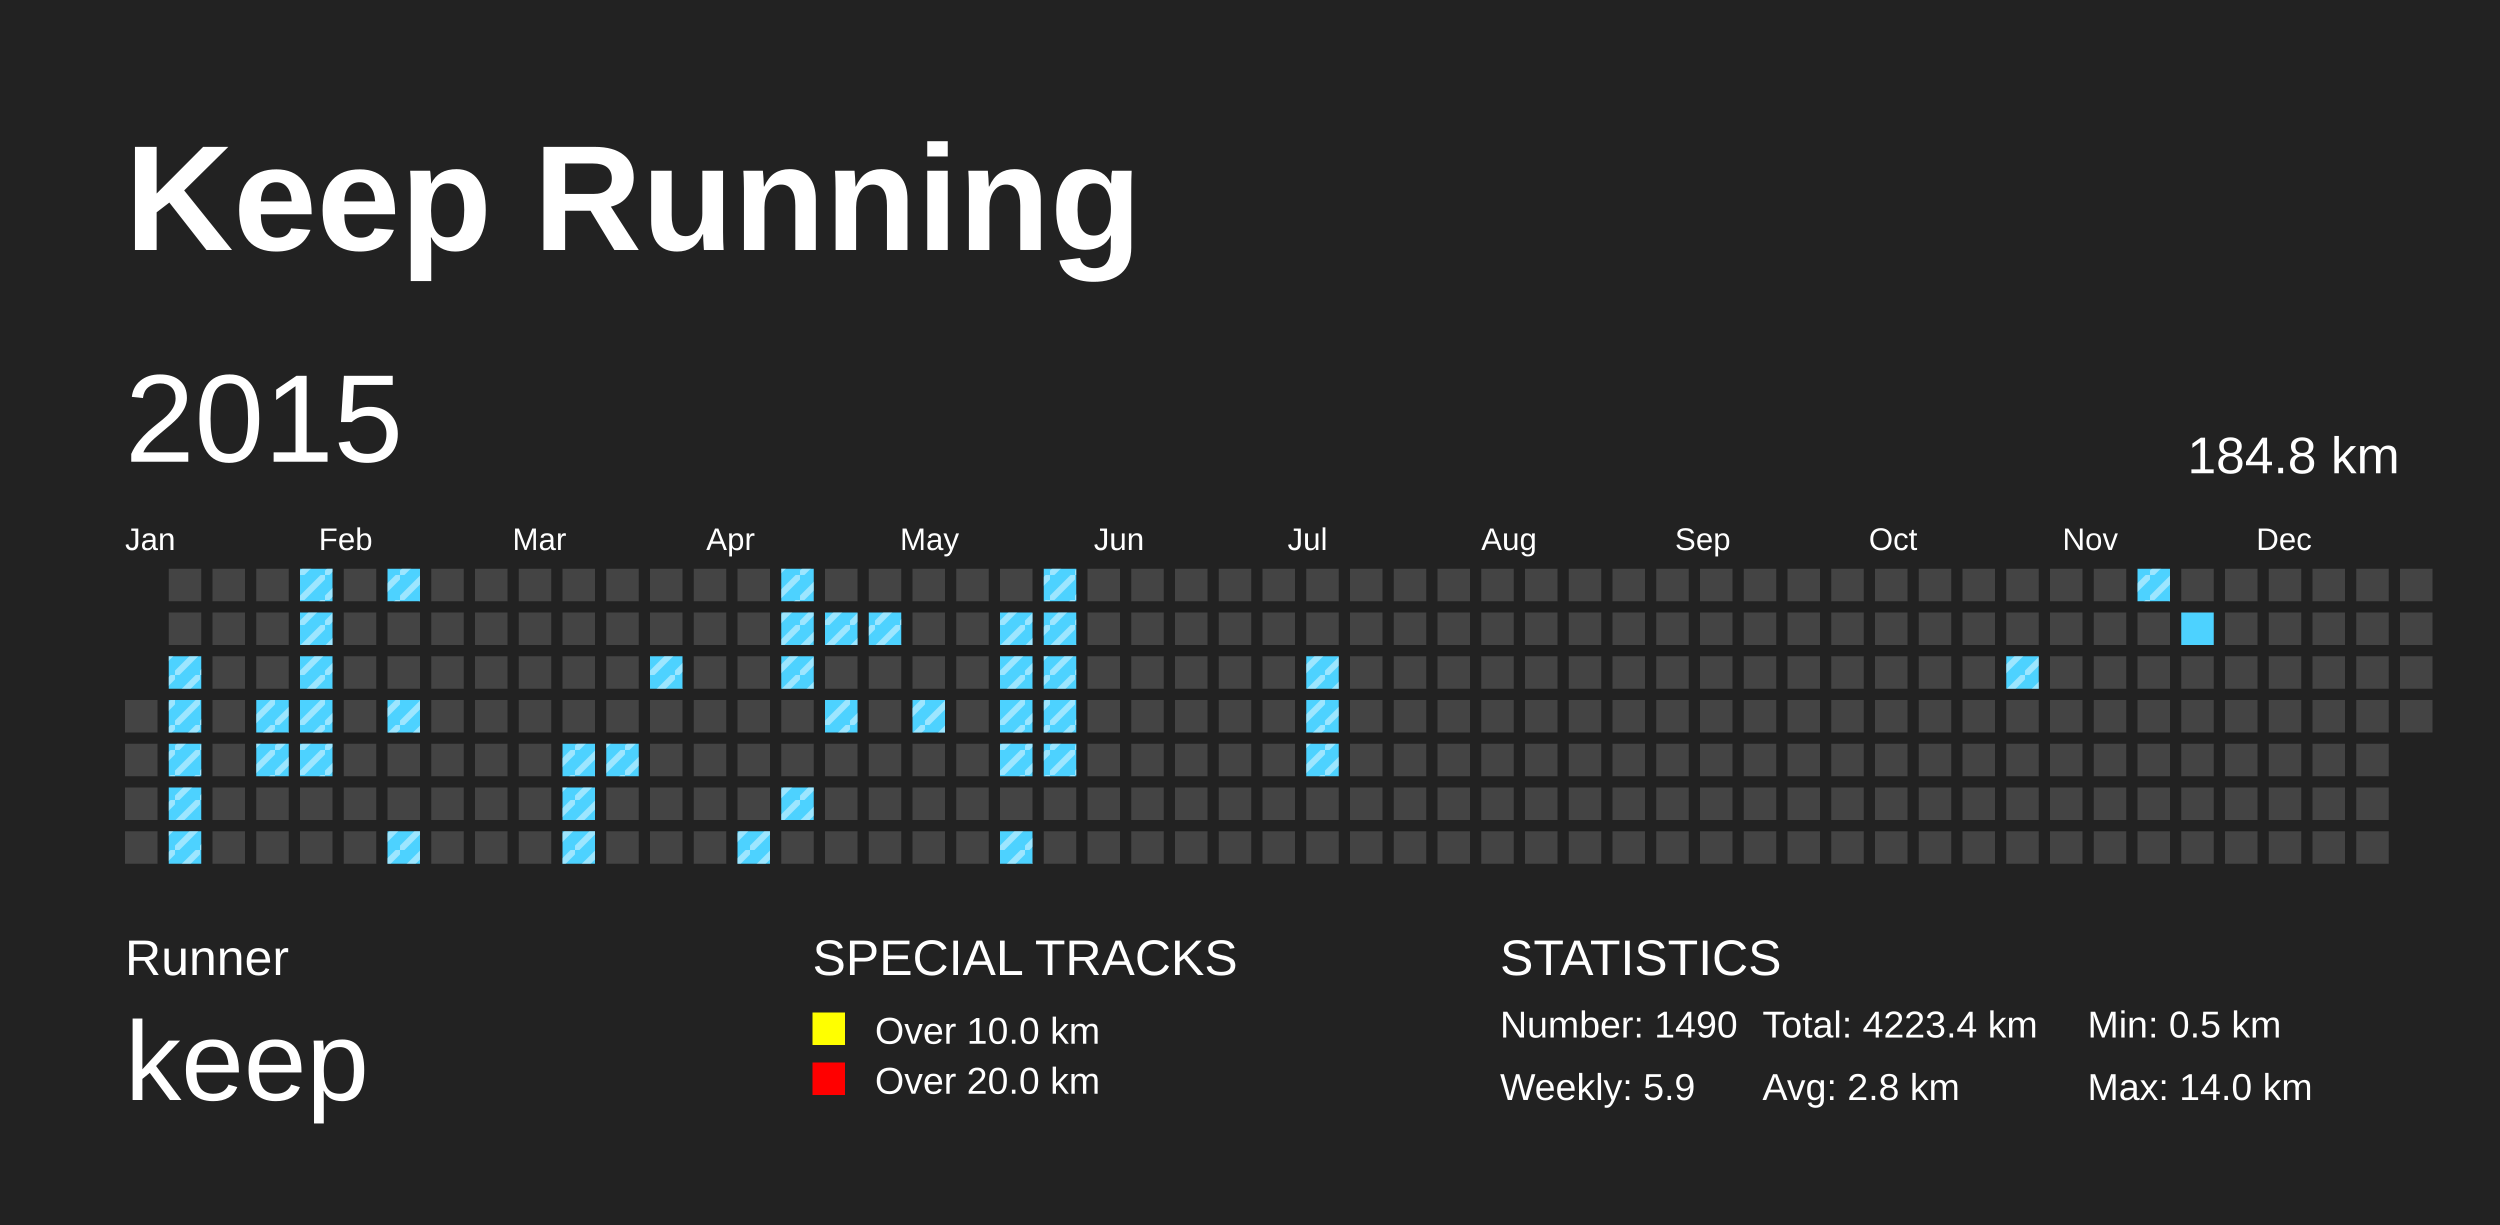
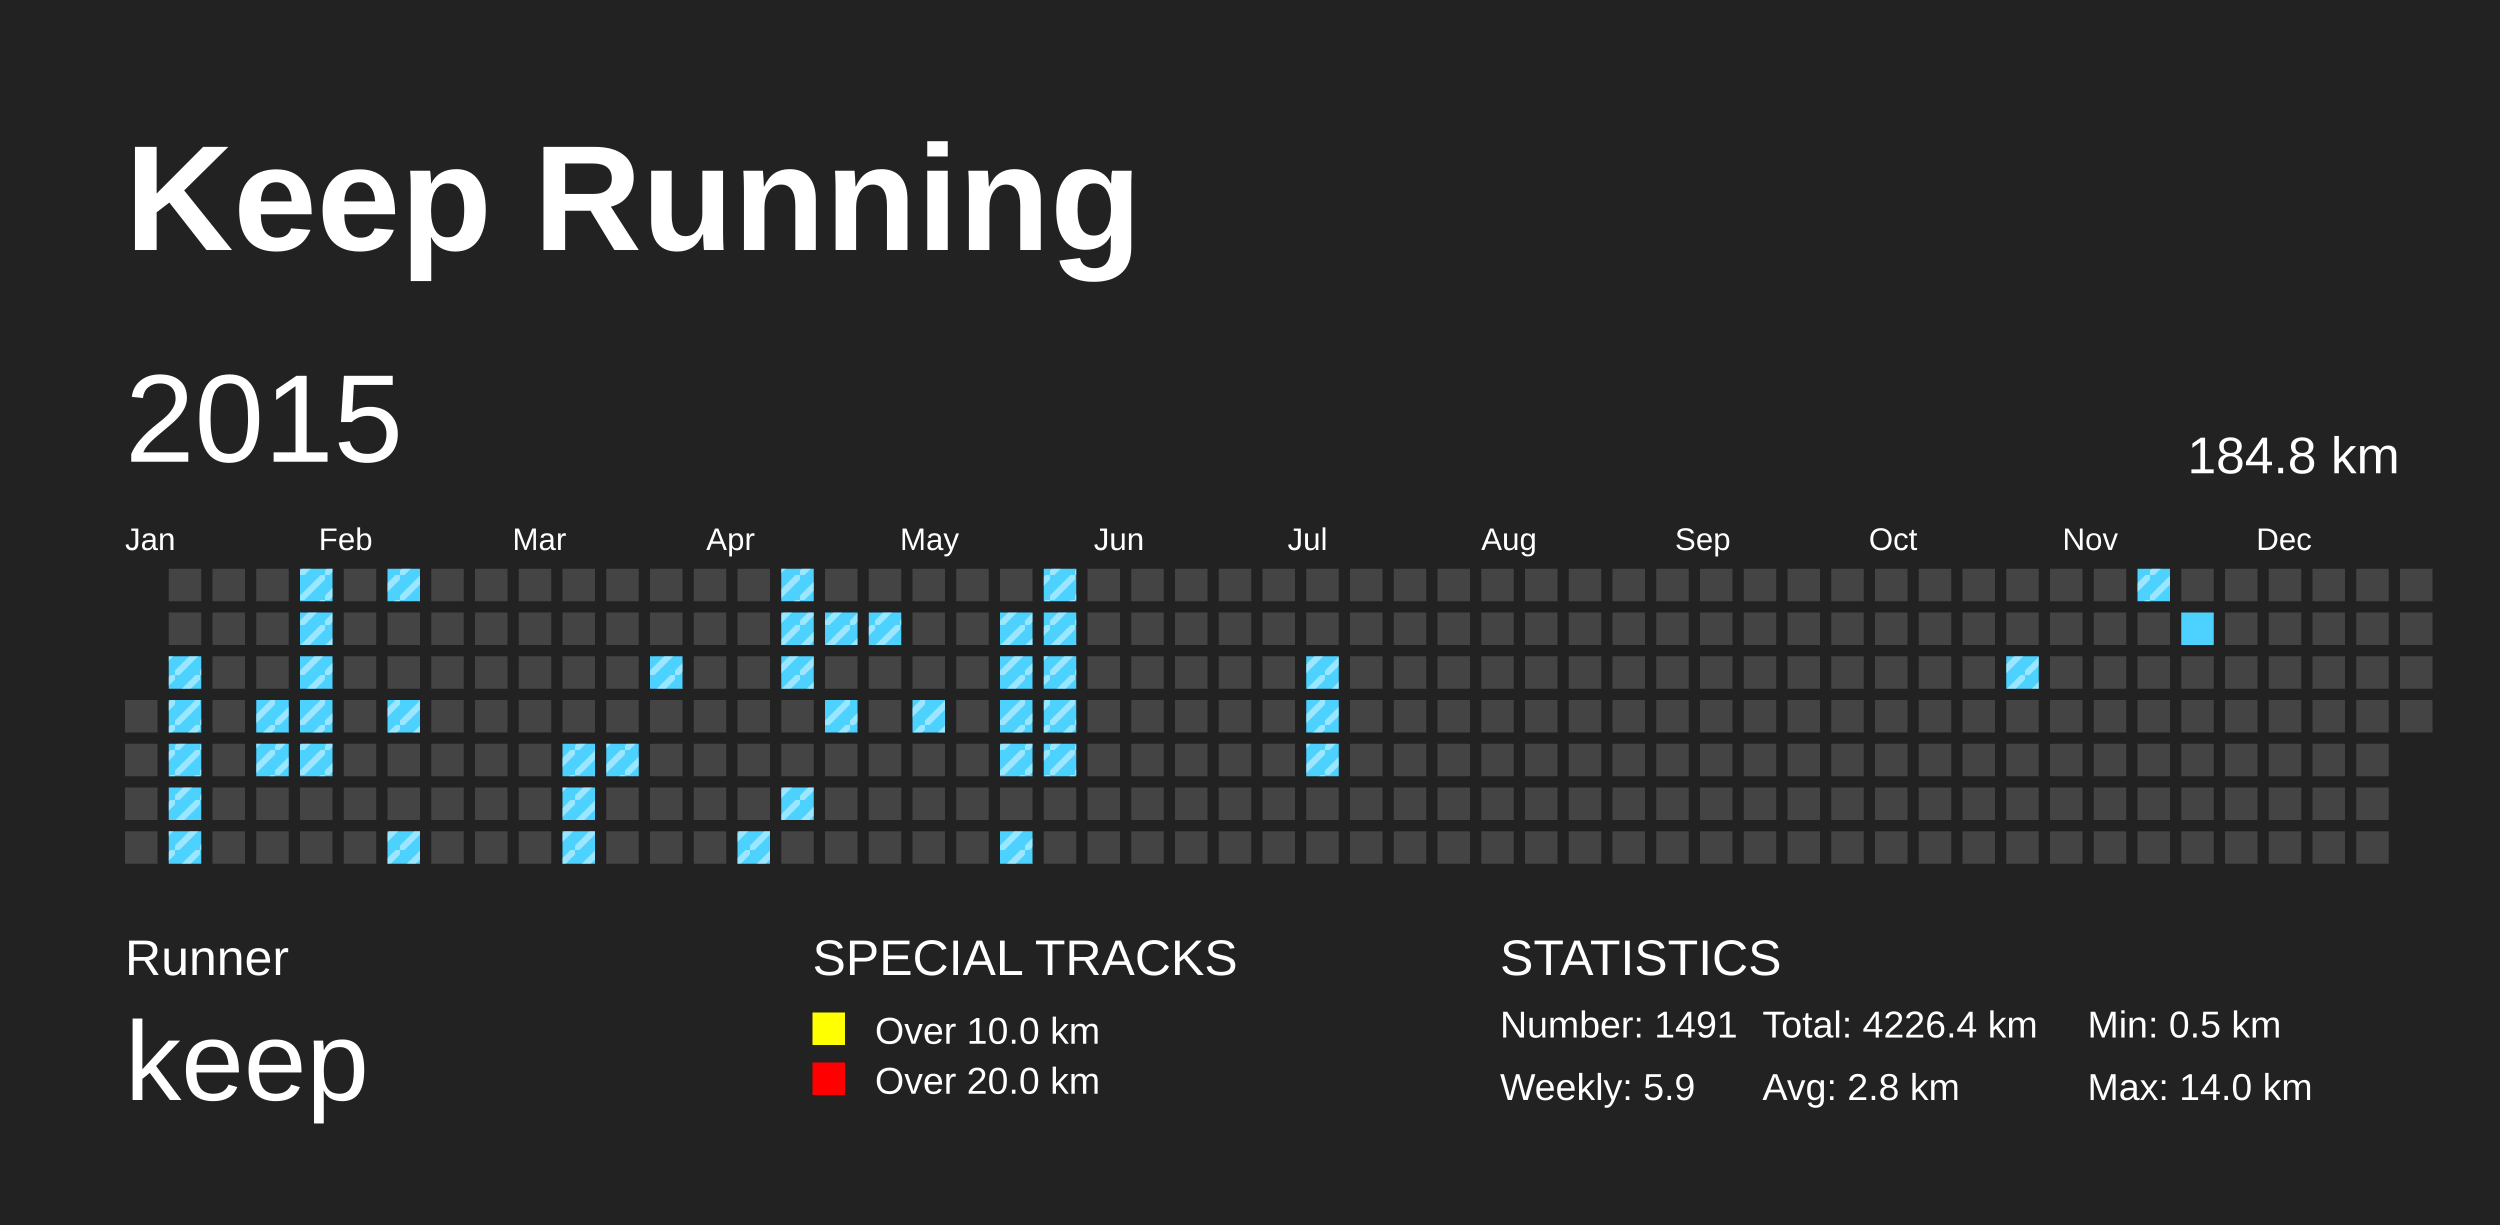
<svg xmlns="http://www.w3.org/2000/svg" baseProfile="full" height="98mm" version="1.1" viewBox="0,0,200,98" width="200mm">
  <defs>
    <pattern height="2" id="indoor-stripe" patternUnits="userSpaceOnUse" width="2">
      <line stroke="white" stroke-opacity="0.45" stroke-width="0.5" x1="0" x2="2" y1="2" y2="0" />
    </pattern>
  </defs>
  <rect fill="#222222" height="98" width="200" x="0" y="0" />
  <text fill="#FFFFFF" style="font-size:12px; font-family:Arial; font-weight:bold;" x="10" y="20">Keep Running</text>
  <text fill="#FFFFFF" style="font-size:4px; font-family:Arial" x="10" y="78">Runner</text>
  <text fill="#FFFFFF" style="font-size:9px; font-family:Arial" x="10" y="88">keep</text>
  <text fill="#FFFFFF" style="font-size:4px; font-family:Arial" x="65" y="78">SPECIAL TRACKS</text>
  <rect fill="yellow" height="2.6" width="2.6" x="65" y="81" />
  <text fill="#FFFFFF" style="font-size:3px; font-family:Arial" x="70" y="83.5">Over 10.0 km</text>
  <rect fill="red" height="2.6" width="2.6" x="65" y="85" />
  <text fill="#FFFFFF" style="font-size:3px; font-family:Arial" x="70" y="87.5">Over 20.0 km</text>
  <text fill="#FFFFFF" style="font-size:4px; font-family:Arial" x="120" y="78">STATISTICS</text>
-   <text fill="#FFFFFF" style="font-size:3px; font-family:Arial" x="120" y="83">Number: 1490</text>
+   <text fill="#FFFFFF" style="font-size:3px; font-family:Arial" x="120" y="83">Number: 1491</text>
  <text fill="#FFFFFF" style="font-size:3px; font-family:Arial" x="120" y="88">Weekly: 5.9</text>
-   <text fill="#FFFFFF" style="font-size:3px; font-family:Arial" x="141" y="83">Total: 4223.4 km</text>
+   <text fill="#FFFFFF" style="font-size:3px; font-family:Arial" x="141" y="83">Total: 4226.4 km</text>
  <text fill="#FFFFFF" style="font-size:3px; font-family:Arial" x="141" y="88">Avg: 2.8 km</text>
  <text fill="#FFFFFF" style="font-size:3px; font-family:Arial" x="167" y="83">Min: 0.5 km</text>
  <text fill="#FFFFFF" style="font-size:3px; font-family:Arial" x="167" y="88">Max: 14.0 km</text>
  <text dominant-baseline="hanging" fill="#FFFFFF" style="font-size:10.0px; font-family:Arial;" x="10" y="30">2015</text>
  <text dominant-baseline="hanging" fill="#FFFFFF" style="font-size:4.125px; font-family:Arial;" x="175" y="35">184.8 km</text>
  <text fill="#FFFFFF" style="font-size:2.5px; font-family:Arial" x="10.0" y="44">Jan</text>
  <text fill="#FFFFFF" style="font-size:2.5px; font-family:Arial" x="25.5" y="44">Feb</text>
  <text fill="#FFFFFF" style="font-size:2.5px; font-family:Arial" x="41.0" y="44">Mar</text>
  <text fill="#FFFFFF" style="font-size:2.5px; font-family:Arial" x="56.5" y="44">Apr</text>
  <text fill="#FFFFFF" style="font-size:2.5px; font-family:Arial" x="72.0" y="44">May</text>
  <text fill="#FFFFFF" style="font-size:2.5px; font-family:Arial" x="87.5" y="44">Jun</text>
  <text fill="#FFFFFF" style="font-size:2.5px; font-family:Arial" x="103.0" y="44">Jul</text>
  <text fill="#FFFFFF" style="font-size:2.5px; font-family:Arial" x="118.5" y="44">Aug</text>
  <text fill="#FFFFFF" style="font-size:2.5px; font-family:Arial" x="134.0" y="44">Sep</text>
  <text fill="#FFFFFF" style="font-size:2.5px; font-family:Arial" x="149.5" y="44">Oct</text>
  <text fill="#FFFFFF" style="font-size:2.5px; font-family:Arial" x="165.0" y="44">Nov</text>
  <text fill="#FFFFFF" style="font-size:2.5px; font-family:Arial" x="180.5" y="44">Dec</text>
  <rect fill="#444444" height="2.6" width="2.6" x="10.0" y="56.0" />
  <rect fill="#444444" height="2.6" width="2.6" x="10.0" y="59.5" />
  <rect fill="#444444" height="2.6" width="2.6" x="10.0" y="63.0" />
  <rect fill="#444444" height="2.6" width="2.6" x="10.0" y="66.5" />
  <rect fill="#444444" height="2.6" width="2.6" x="13.5" y="45.5" />
  <rect fill="#444444" height="2.6" width="2.6" x="13.5" y="49.0" />
  <rect fill="#4DD2FF" height="2.6" width="2.6" x="13.5" y="52.5" />
  <rect fill="url(#indoor-stripe)" height="2.6" style="pointer-events: none;" width="2.6" x="13.5" y="52.5" />
  <rect fill="#4DD2FF" height="2.6" width="2.6" x="13.5" y="56.0" />
  <rect fill="url(#indoor-stripe)" height="2.6" style="pointer-events: none;" width="2.6" x="13.5" y="56.0" />
  <rect fill="#4DD2FF" height="2.6" width="2.6" x="13.5" y="59.5" />
  <rect fill="url(#indoor-stripe)" height="2.6" style="pointer-events: none;" width="2.6" x="13.5" y="59.5" />
  <rect fill="#4DD2FF" height="2.6" width="2.6" x="13.5" y="63.0" />
  <rect fill="url(#indoor-stripe)" height="2.6" style="pointer-events: none;" width="2.6" x="13.5" y="63.0" />
  <rect fill="#4DD2FF" height="2.6" width="2.6" x="13.5" y="66.5" />
  <rect fill="url(#indoor-stripe)" height="2.6" style="pointer-events: none;" width="2.6" x="13.5" y="66.5" />
  <rect fill="#444444" height="2.6" width="2.6" x="17.0" y="45.5" />
  <rect fill="#444444" height="2.6" width="2.6" x="17.0" y="49.0" />
  <rect fill="#444444" height="2.6" width="2.6" x="17.0" y="52.5" />
  <rect fill="#444444" height="2.6" width="2.6" x="17.0" y="56.0" />
  <rect fill="#444444" height="2.6" width="2.6" x="17.0" y="59.5" />
  <rect fill="#444444" height="2.6" width="2.6" x="17.0" y="63.0" />
  <rect fill="#444444" height="2.6" width="2.6" x="17.0" y="66.5" />
  <rect fill="#444444" height="2.6" width="2.6" x="20.5" y="45.5" />
  <rect fill="#444444" height="2.6" width="2.6" x="20.5" y="49.0" />
  <rect fill="#444444" height="2.6" width="2.6" x="20.5" y="52.5" />
  <rect fill="#4DD2FF" height="2.6" width="2.6" x="20.5" y="56.0" />
  <rect fill="url(#indoor-stripe)" height="2.6" style="pointer-events: none;" width="2.6" x="20.5" y="56.0" />
  <rect fill="#4DD2FF" height="2.6" width="2.6" x="20.5" y="59.5" />
  <rect fill="url(#indoor-stripe)" height="2.6" style="pointer-events: none;" width="2.6" x="20.5" y="59.5" />
  <rect fill="#444444" height="2.6" width="2.6" x="20.5" y="63.0" />
  <rect fill="#444444" height="2.6" width="2.6" x="20.5" y="66.5" />
  <rect fill="#4DD2FF" height="2.6" width="2.6" x="24.0" y="45.5" />
  <rect fill="url(#indoor-stripe)" height="2.6" style="pointer-events: none;" width="2.6" x="24.0" y="45.5" />
  <rect fill="#4DD2FF" height="2.6" width="2.6" x="24.0" y="49.0" />
  <rect fill="url(#indoor-stripe)" height="2.6" style="pointer-events: none;" width="2.6" x="24.0" y="49.0" />
  <rect fill="#4DD2FF" height="2.6" width="2.6" x="24.0" y="52.5" />
  <rect fill="url(#indoor-stripe)" height="2.6" style="pointer-events: none;" width="2.6" x="24.0" y="52.5" />
  <rect fill="#4DD2FF" height="2.6" width="2.6" x="24.0" y="56.0" />
  <rect fill="url(#indoor-stripe)" height="2.6" style="pointer-events: none;" width="2.6" x="24.0" y="56.0" />
  <rect fill="#4DD2FF" height="2.6" width="2.6" x="24.0" y="59.5" />
  <rect fill="url(#indoor-stripe)" height="2.6" style="pointer-events: none;" width="2.6" x="24.0" y="59.5" />
  <rect fill="#444444" height="2.6" width="2.6" x="24.0" y="63.0" />
  <rect fill="#444444" height="2.6" width="2.6" x="24.0" y="66.5" />
  <rect fill="#444444" height="2.6" width="2.6" x="27.5" y="45.5" />
  <rect fill="#444444" height="2.6" width="2.6" x="27.5" y="49.0" />
  <rect fill="#444444" height="2.6" width="2.6" x="27.5" y="52.5" />
  <rect fill="#444444" height="2.6" width="2.6" x="27.5" y="56.0" />
  <rect fill="#444444" height="2.6" width="2.6" x="27.5" y="59.5" />
  <rect fill="#444444" height="2.6" width="2.6" x="27.5" y="63.0" />
  <rect fill="#444444" height="2.6" width="2.6" x="27.5" y="66.5" />
  <rect fill="#4DD2FF" height="2.6" width="2.6" x="31.0" y="45.5" />
  <rect fill="url(#indoor-stripe)" height="2.6" style="pointer-events: none;" width="2.6" x="31.0" y="45.5" />
  <rect fill="#444444" height="2.6" width="2.6" x="31.0" y="49.0" />
  <rect fill="#444444" height="2.6" width="2.6" x="31.0" y="52.5" />
  <rect fill="#4DD2FF" height="2.6" width="2.6" x="31.0" y="56.0" />
  <rect fill="url(#indoor-stripe)" height="2.6" style="pointer-events: none;" width="2.6" x="31.0" y="56.0" />
  <rect fill="#444444" height="2.6" width="2.6" x="31.0" y="59.5" />
  <rect fill="#444444" height="2.6" width="2.6" x="31.0" y="63.0" />
  <rect fill="#4DD2FF" height="2.6" width="2.6" x="31.0" y="66.5" />
  <rect fill="url(#indoor-stripe)" height="2.6" style="pointer-events: none;" width="2.6" x="31.0" y="66.5" />
  <rect fill="#444444" height="2.6" width="2.6" x="34.5" y="45.5" />
  <rect fill="#444444" height="2.6" width="2.6" x="34.5" y="49.0" />
  <rect fill="#444444" height="2.6" width="2.6" x="34.5" y="52.5" />
  <rect fill="#444444" height="2.6" width="2.6" x="34.5" y="56.0" />
  <rect fill="#444444" height="2.6" width="2.6" x="34.5" y="59.5" />
  <rect fill="#444444" height="2.6" width="2.6" x="34.5" y="63.0" />
  <rect fill="#444444" height="2.6" width="2.6" x="34.5" y="66.5" />
  <rect fill="#444444" height="2.6" width="2.6" x="38.0" y="45.5" />
  <rect fill="#444444" height="2.6" width="2.6" x="38.0" y="49.0" />
  <rect fill="#444444" height="2.6" width="2.6" x="38.0" y="52.5" />
  <rect fill="#444444" height="2.6" width="2.6" x="38.0" y="56.0" />
  <rect fill="#444444" height="2.6" width="2.6" x="38.0" y="59.5" />
  <rect fill="#444444" height="2.6" width="2.6" x="38.0" y="63.0" />
  <rect fill="#444444" height="2.6" width="2.6" x="38.0" y="66.5" />
  <rect fill="#444444" height="2.6" width="2.6" x="41.5" y="45.5" />
  <rect fill="#444444" height="2.6" width="2.6" x="41.5" y="49.0" />
  <rect fill="#444444" height="2.6" width="2.6" x="41.5" y="52.5" />
  <rect fill="#444444" height="2.6" width="2.6" x="41.5" y="56.0" />
  <rect fill="#444444" height="2.6" width="2.6" x="41.5" y="59.5" />
  <rect fill="#444444" height="2.6" width="2.6" x="41.5" y="63.0" />
  <rect fill="#444444" height="2.6" width="2.6" x="41.5" y="66.5" />
  <rect fill="#444444" height="2.6" width="2.6" x="45.0" y="45.5" />
  <rect fill="#444444" height="2.6" width="2.6" x="45.0" y="49.0" />
  <rect fill="#444444" height="2.6" width="2.6" x="45.0" y="52.5" />
  <rect fill="#444444" height="2.6" width="2.6" x="45.0" y="56.0" />
  <rect fill="#4DD2FF" height="2.6" width="2.6" x="45.0" y="59.5" />
  <rect fill="url(#indoor-stripe)" height="2.6" style="pointer-events: none;" width="2.6" x="45.0" y="59.5" />
  <rect fill="#4DD2FF" height="2.6" width="2.6" x="45.0" y="63.0" />
  <rect fill="url(#indoor-stripe)" height="2.6" style="pointer-events: none;" width="2.6" x="45.0" y="63.0" />
  <rect fill="#4DD2FF" height="2.6" width="2.6" x="45.0" y="66.5" />
  <rect fill="url(#indoor-stripe)" height="2.6" style="pointer-events: none;" width="2.6" x="45.0" y="66.5" />
  <rect fill="#444444" height="2.6" width="2.6" x="48.5" y="45.5" />
  <rect fill="#444444" height="2.6" width="2.6" x="48.5" y="49.0" />
  <rect fill="#444444" height="2.6" width="2.6" x="48.5" y="52.5" />
  <rect fill="#444444" height="2.6" width="2.6" x="48.5" y="56.0" />
  <rect fill="#4DD2FF" height="2.6" width="2.6" x="48.5" y="59.5" />
  <rect fill="url(#indoor-stripe)" height="2.6" style="pointer-events: none;" width="2.6" x="48.5" y="59.5" />
  <rect fill="#444444" height="2.6" width="2.6" x="48.5" y="63.0" />
  <rect fill="#444444" height="2.6" width="2.6" x="48.5" y="66.5" />
  <rect fill="#444444" height="2.6" width="2.6" x="52.0" y="45.5" />
  <rect fill="#444444" height="2.6" width="2.6" x="52.0" y="49.0" />
  <rect fill="#4DD2FF" height="2.6" width="2.6" x="52.0" y="52.5" />
  <rect fill="url(#indoor-stripe)" height="2.6" style="pointer-events: none;" width="2.6" x="52.0" y="52.5" />
  <rect fill="#444444" height="2.6" width="2.6" x="52.0" y="56.0" />
  <rect fill="#444444" height="2.6" width="2.6" x="52.0" y="59.5" />
  <rect fill="#444444" height="2.6" width="2.6" x="52.0" y="63.0" />
  <rect fill="#444444" height="2.6" width="2.6" x="52.0" y="66.5" />
  <rect fill="#444444" height="2.6" width="2.6" x="55.5" y="45.5" />
  <rect fill="#444444" height="2.6" width="2.6" x="55.5" y="49.0" />
  <rect fill="#444444" height="2.6" width="2.6" x="55.5" y="52.5" />
  <rect fill="#444444" height="2.6" width="2.6" x="55.5" y="56.0" />
  <rect fill="#444444" height="2.6" width="2.6" x="55.5" y="59.5" />
  <rect fill="#444444" height="2.6" width="2.6" x="55.5" y="63.0" />
  <rect fill="#444444" height="2.6" width="2.6" x="55.5" y="66.5" />
  <rect fill="#444444" height="2.6" width="2.6" x="59.0" y="45.5" />
  <rect fill="#444444" height="2.6" width="2.6" x="59.0" y="49.0" />
  <rect fill="#444444" height="2.6" width="2.6" x="59.0" y="52.5" />
  <rect fill="#444444" height="2.6" width="2.6" x="59.0" y="56.0" />
  <rect fill="#444444" height="2.6" width="2.6" x="59.0" y="59.5" />
  <rect fill="#444444" height="2.6" width="2.6" x="59.0" y="63.0" />
  <rect fill="#4DD2FF" height="2.6" width="2.6" x="59.0" y="66.5" />
  <rect fill="url(#indoor-stripe)" height="2.6" style="pointer-events: none;" width="2.6" x="59.0" y="66.5" />
  <rect fill="#4DD2FF" height="2.6" width="2.6" x="62.5" y="45.5" />
  <rect fill="url(#indoor-stripe)" height="2.6" style="pointer-events: none;" width="2.6" x="62.5" y="45.5" />
  <rect fill="#4DD2FF" height="2.6" width="2.6" x="62.5" y="49.0" />
  <rect fill="url(#indoor-stripe)" height="2.6" style="pointer-events: none;" width="2.6" x="62.5" y="49.0" />
  <rect fill="#4DD2FF" height="2.6" width="2.6" x="62.5" y="52.5" />
  <rect fill="url(#indoor-stripe)" height="2.6" style="pointer-events: none;" width="2.6" x="62.5" y="52.5" />
  <rect fill="#444444" height="2.6" width="2.6" x="62.5" y="56.0" />
  <rect fill="#444444" height="2.6" width="2.6" x="62.5" y="59.5" />
  <rect fill="#4DD2FF" height="2.6" width="2.6" x="62.5" y="63.0" />
  <rect fill="url(#indoor-stripe)" height="2.6" style="pointer-events: none;" width="2.6" x="62.5" y="63.0" />
  <rect fill="#444444" height="2.6" width="2.6" x="62.5" y="66.5" />
  <rect fill="#444444" height="2.6" width="2.6" x="66.0" y="45.5" />
  <rect fill="#4DD2FF" height="2.6" width="2.6" x="66.0" y="49.0" />
  <rect fill="url(#indoor-stripe)" height="2.6" style="pointer-events: none;" width="2.6" x="66.0" y="49.0" />
  <rect fill="#444444" height="2.6" width="2.6" x="66.0" y="52.5" />
  <rect fill="#4DD2FF" height="2.6" width="2.6" x="66.0" y="56.0" />
  <rect fill="url(#indoor-stripe)" height="2.6" style="pointer-events: none;" width="2.6" x="66.0" y="56.0" />
  <rect fill="#444444" height="2.6" width="2.6" x="66.0" y="59.5" />
  <rect fill="#444444" height="2.6" width="2.6" x="66.0" y="63.0" />
  <rect fill="#444444" height="2.6" width="2.6" x="66.0" y="66.5" />
  <rect fill="#444444" height="2.6" width="2.6" x="69.5" y="45.5" />
  <rect fill="#4DD2FF" height="2.6" width="2.6" x="69.5" y="49.0" />
  <rect fill="url(#indoor-stripe)" height="2.6" style="pointer-events: none;" width="2.6" x="69.5" y="49.0" />
  <rect fill="#444444" height="2.6" width="2.6" x="69.5" y="52.5" />
  <rect fill="#444444" height="2.6" width="2.6" x="69.5" y="56.0" />
  <rect fill="#444444" height="2.6" width="2.6" x="69.5" y="59.5" />
  <rect fill="#444444" height="2.6" width="2.6" x="69.5" y="63.0" />
  <rect fill="#444444" height="2.6" width="2.6" x="69.5" y="66.5" />
  <rect fill="#444444" height="2.6" width="2.6" x="73.0" y="45.5" />
  <rect fill="#444444" height="2.6" width="2.6" x="73.0" y="49.0" />
  <rect fill="#444444" height="2.6" width="2.6" x="73.0" y="52.5" />
  <rect fill="#4DD2FF" height="2.6" width="2.6" x="73.0" y="56.0" />
  <rect fill="url(#indoor-stripe)" height="2.6" style="pointer-events: none;" width="2.6" x="73.0" y="56.0" />
  <rect fill="#444444" height="2.6" width="2.6" x="73.0" y="59.5" />
  <rect fill="#444444" height="2.6" width="2.6" x="73.0" y="63.0" />
  <rect fill="#444444" height="2.6" width="2.6" x="73.0" y="66.5" />
  <rect fill="#444444" height="2.6" width="2.6" x="76.5" y="45.5" />
  <rect fill="#444444" height="2.6" width="2.6" x="76.5" y="49.0" />
  <rect fill="#444444" height="2.6" width="2.6" x="76.5" y="52.5" />
  <rect fill="#444444" height="2.6" width="2.6" x="76.5" y="56.0" />
  <rect fill="#444444" height="2.6" width="2.6" x="76.5" y="59.5" />
  <rect fill="#444444" height="2.6" width="2.6" x="76.5" y="63.0" />
  <rect fill="#444444" height="2.6" width="2.6" x="76.5" y="66.5" />
  <rect fill="#444444" height="2.6" width="2.6" x="80.0" y="45.5" />
  <rect fill="#4DD2FF" height="2.6" width="2.6" x="80.0" y="49.0" />
  <rect fill="url(#indoor-stripe)" height="2.6" style="pointer-events: none;" width="2.6" x="80.0" y="49.0" />
  <rect fill="#4DD2FF" height="2.6" width="2.6" x="80.0" y="52.5" />
  <rect fill="url(#indoor-stripe)" height="2.6" style="pointer-events: none;" width="2.6" x="80.0" y="52.5" />
  <rect fill="#4DD2FF" height="2.6" width="2.6" x="80.0" y="56.0" />
  <rect fill="url(#indoor-stripe)" height="2.6" style="pointer-events: none;" width="2.6" x="80.0" y="56.0" />
  <rect fill="#4DD2FF" height="2.6" width="2.6" x="80.0" y="59.5" />
  <rect fill="url(#indoor-stripe)" height="2.6" style="pointer-events: none;" width="2.6" x="80.0" y="59.5" />
  <rect fill="#444444" height="2.6" width="2.6" x="80.0" y="63.0" />
  <rect fill="#4DD2FF" height="2.6" width="2.6" x="80.0" y="66.5" />
  <rect fill="url(#indoor-stripe)" height="2.6" style="pointer-events: none;" width="2.6" x="80.0" y="66.5" />
  <rect fill="#4DD2FF" height="2.6" width="2.6" x="83.5" y="45.5" />
  <rect fill="url(#indoor-stripe)" height="2.6" style="pointer-events: none;" width="2.6" x="83.5" y="45.5" />
  <rect fill="#4DD2FF" height="2.6" width="2.6" x="83.5" y="49.0" />
  <rect fill="url(#indoor-stripe)" height="2.6" style="pointer-events: none;" width="2.6" x="83.5" y="49.0" />
  <rect fill="#4DD2FF" height="2.6" width="2.6" x="83.5" y="52.5" />
  <rect fill="url(#indoor-stripe)" height="2.6" style="pointer-events: none;" width="2.6" x="83.5" y="52.5" />
  <rect fill="#4DD2FF" height="2.6" width="2.6" x="83.5" y="56.0" />
  <rect fill="url(#indoor-stripe)" height="2.6" style="pointer-events: none;" width="2.6" x="83.5" y="56.0" />
  <rect fill="#4DD2FF" height="2.6" width="2.6" x="83.5" y="59.5" />
  <rect fill="url(#indoor-stripe)" height="2.6" style="pointer-events: none;" width="2.6" x="83.5" y="59.5" />
  <rect fill="#444444" height="2.6" width="2.6" x="83.5" y="63.0" />
  <rect fill="#444444" height="2.6" width="2.6" x="83.5" y="66.5" />
  <rect fill="#444444" height="2.6" width="2.6" x="87.0" y="45.5" />
  <rect fill="#444444" height="2.6" width="2.6" x="87.0" y="49.0" />
  <rect fill="#444444" height="2.6" width="2.6" x="87.0" y="52.5" />
  <rect fill="#444444" height="2.6" width="2.6" x="87.0" y="56.0" />
  <rect fill="#444444" height="2.6" width="2.6" x="87.0" y="59.5" />
  <rect fill="#444444" height="2.6" width="2.6" x="87.0" y="63.0" />
  <rect fill="#444444" height="2.6" width="2.6" x="87.0" y="66.5" />
  <rect fill="#444444" height="2.6" width="2.6" x="90.5" y="45.5" />
  <rect fill="#444444" height="2.6" width="2.6" x="90.5" y="49.0" />
  <rect fill="#444444" height="2.6" width="2.6" x="90.5" y="52.5" />
  <rect fill="#444444" height="2.6" width="2.6" x="90.5" y="56.0" />
  <rect fill="#444444" height="2.6" width="2.6" x="90.5" y="59.5" />
  <rect fill="#444444" height="2.6" width="2.6" x="90.5" y="63.0" />
  <rect fill="#444444" height="2.6" width="2.6" x="90.5" y="66.5" />
  <rect fill="#444444" height="2.6" width="2.6" x="94.0" y="45.5" />
  <rect fill="#444444" height="2.6" width="2.6" x="94.0" y="49.0" />
  <rect fill="#444444" height="2.6" width="2.6" x="94.0" y="52.5" />
  <rect fill="#444444" height="2.6" width="2.6" x="94.0" y="56.0" />
  <rect fill="#444444" height="2.6" width="2.6" x="94.0" y="59.5" />
  <rect fill="#444444" height="2.6" width="2.6" x="94.0" y="63.0" />
  <rect fill="#444444" height="2.6" width="2.6" x="94.0" y="66.5" />
  <rect fill="#444444" height="2.6" width="2.6" x="97.5" y="45.5" />
  <rect fill="#444444" height="2.6" width="2.6" x="97.5" y="49.0" />
  <rect fill="#444444" height="2.6" width="2.6" x="97.5" y="52.5" />
  <rect fill="#444444" height="2.6" width="2.6" x="97.5" y="56.0" />
  <rect fill="#444444" height="2.6" width="2.6" x="97.5" y="59.5" />
  <rect fill="#444444" height="2.6" width="2.6" x="97.5" y="63.0" />
  <rect fill="#444444" height="2.6" width="2.6" x="97.5" y="66.5" />
  <rect fill="#444444" height="2.6" width="2.6" x="101.0" y="45.5" />
  <rect fill="#444444" height="2.6" width="2.6" x="101.0" y="49.0" />
  <rect fill="#444444" height="2.6" width="2.6" x="101.0" y="52.5" />
  <rect fill="#444444" height="2.6" width="2.6" x="101.0" y="56.0" />
  <rect fill="#444444" height="2.6" width="2.6" x="101.0" y="59.5" />
  <rect fill="#444444" height="2.6" width="2.6" x="101.0" y="63.0" />
  <rect fill="#444444" height="2.6" width="2.6" x="101.0" y="66.5" />
  <rect fill="#444444" height="2.6" width="2.6" x="104.5" y="45.5" />
  <rect fill="#444444" height="2.6" width="2.6" x="104.5" y="49.0" />
  <rect fill="#4DD2FF" height="2.6" width="2.6" x="104.5" y="52.5" />
  <rect fill="url(#indoor-stripe)" height="2.6" style="pointer-events: none;" width="2.6" x="104.5" y="52.5" />
  <rect fill="#4DD2FF" height="2.6" width="2.6" x="104.5" y="56.0" />
  <rect fill="url(#indoor-stripe)" height="2.6" style="pointer-events: none;" width="2.6" x="104.5" y="56.0" />
  <rect fill="#4DD2FF" height="2.6" width="2.6" x="104.5" y="59.5" />
  <rect fill="url(#indoor-stripe)" height="2.6" style="pointer-events: none;" width="2.6" x="104.5" y="59.5" />
  <rect fill="#444444" height="2.6" width="2.6" x="104.5" y="63.0" />
  <rect fill="#444444" height="2.6" width="2.6" x="104.5" y="66.5" />
  <rect fill="#444444" height="2.6" width="2.6" x="108.0" y="45.5" />
  <rect fill="#444444" height="2.6" width="2.6" x="108.0" y="49.0" />
  <rect fill="#444444" height="2.6" width="2.6" x="108.0" y="52.5" />
  <rect fill="#444444" height="2.6" width="2.6" x="108.0" y="56.0" />
  <rect fill="#444444" height="2.6" width="2.6" x="108.0" y="59.5" />
  <rect fill="#444444" height="2.6" width="2.6" x="108.0" y="63.0" />
  <rect fill="#444444" height="2.6" width="2.6" x="108.0" y="66.5" />
  <rect fill="#444444" height="2.6" width="2.6" x="111.5" y="45.5" />
  <rect fill="#444444" height="2.6" width="2.6" x="111.5" y="49.0" />
  <rect fill="#444444" height="2.6" width="2.6" x="111.5" y="52.5" />
  <rect fill="#444444" height="2.6" width="2.6" x="111.5" y="56.0" />
  <rect fill="#444444" height="2.6" width="2.6" x="111.5" y="59.5" />
  <rect fill="#444444" height="2.6" width="2.6" x="111.5" y="63.0" />
  <rect fill="#444444" height="2.6" width="2.6" x="111.5" y="66.5" />
  <rect fill="#444444" height="2.6" width="2.6" x="115.0" y="45.5" />
  <rect fill="#444444" height="2.6" width="2.6" x="115.0" y="49.0" />
  <rect fill="#444444" height="2.6" width="2.6" x="115.0" y="52.5" />
  <rect fill="#444444" height="2.6" width="2.6" x="115.0" y="56.0" />
  <rect fill="#444444" height="2.6" width="2.6" x="115.0" y="59.5" />
  <rect fill="#444444" height="2.6" width="2.6" x="115.0" y="63.0" />
  <rect fill="#444444" height="2.6" width="2.6" x="115.0" y="66.5" />
  <rect fill="#444444" height="2.6" width="2.6" x="118.5" y="45.5" />
  <rect fill="#444444" height="2.6" width="2.6" x="118.5" y="49.0" />
  <rect fill="#444444" height="2.6" width="2.6" x="118.5" y="52.5" />
  <rect fill="#444444" height="2.6" width="2.6" x="118.5" y="56.0" />
  <rect fill="#444444" height="2.6" width="2.6" x="118.5" y="59.5" />
  <rect fill="#444444" height="2.6" width="2.6" x="118.5" y="63.0" />
  <rect fill="#444444" height="2.6" width="2.6" x="118.5" y="66.5" />
  <rect fill="#444444" height="2.6" width="2.6" x="122.0" y="45.5" />
  <rect fill="#444444" height="2.6" width="2.6" x="122.0" y="49.0" />
  <rect fill="#444444" height="2.6" width="2.6" x="122.0" y="52.5" />
  <rect fill="#444444" height="2.6" width="2.6" x="122.0" y="56.0" />
  <rect fill="#444444" height="2.6" width="2.6" x="122.0" y="59.5" />
  <rect fill="#444444" height="2.6" width="2.6" x="122.0" y="63.0" />
  <rect fill="#444444" height="2.6" width="2.6" x="122.0" y="66.5" />
  <rect fill="#444444" height="2.6" width="2.6" x="125.5" y="45.5" />
  <rect fill="#444444" height="2.6" width="2.6" x="125.5" y="49.0" />
  <rect fill="#444444" height="2.6" width="2.6" x="125.5" y="52.5" />
  <rect fill="#444444" height="2.6" width="2.6" x="125.5" y="56.0" />
  <rect fill="#444444" height="2.6" width="2.6" x="125.5" y="59.5" />
  <rect fill="#444444" height="2.6" width="2.6" x="125.5" y="63.0" />
  <rect fill="#444444" height="2.6" width="2.6" x="125.5" y="66.5" />
  <rect fill="#444444" height="2.6" width="2.6" x="129.0" y="45.5" />
  <rect fill="#444444" height="2.6" width="2.6" x="129.0" y="49.0" />
  <rect fill="#444444" height="2.6" width="2.6" x="129.0" y="52.5" />
  <rect fill="#444444" height="2.6" width="2.6" x="129.0" y="56.0" />
  <rect fill="#444444" height="2.6" width="2.6" x="129.0" y="59.5" />
  <rect fill="#444444" height="2.6" width="2.6" x="129.0" y="63.0" />
  <rect fill="#444444" height="2.6" width="2.6" x="129.0" y="66.5" />
  <rect fill="#444444" height="2.6" width="2.6" x="132.5" y="45.5" />
  <rect fill="#444444" height="2.6" width="2.6" x="132.5" y="49.0" />
  <rect fill="#444444" height="2.6" width="2.6" x="132.5" y="52.5" />
  <rect fill="#444444" height="2.6" width="2.6" x="132.5" y="56.0" />
  <rect fill="#444444" height="2.6" width="2.6" x="132.5" y="59.5" />
  <rect fill="#444444" height="2.6" width="2.6" x="132.5" y="63.0" />
  <rect fill="#444444" height="2.6" width="2.6" x="132.5" y="66.5" />
  <rect fill="#444444" height="2.6" width="2.6" x="136.0" y="45.5" />
  <rect fill="#444444" height="2.6" width="2.6" x="136.0" y="49.0" />
  <rect fill="#444444" height="2.6" width="2.6" x="136.0" y="52.5" />
  <rect fill="#444444" height="2.6" width="2.6" x="136.0" y="56.0" />
  <rect fill="#444444" height="2.6" width="2.6" x="136.0" y="59.5" />
  <rect fill="#444444" height="2.6" width="2.6" x="136.0" y="63.0" />
  <rect fill="#444444" height="2.6" width="2.6" x="136.0" y="66.5" />
  <rect fill="#444444" height="2.6" width="2.6" x="139.5" y="45.5" />
  <rect fill="#444444" height="2.6" width="2.6" x="139.5" y="49.0" />
  <rect fill="#444444" height="2.6" width="2.6" x="139.5" y="52.5" />
  <rect fill="#444444" height="2.6" width="2.6" x="139.5" y="56.0" />
  <rect fill="#444444" height="2.6" width="2.6" x="139.5" y="59.5" />
  <rect fill="#444444" height="2.6" width="2.6" x="139.5" y="63.0" />
  <rect fill="#444444" height="2.6" width="2.6" x="139.5" y="66.5" />
  <rect fill="#444444" height="2.6" width="2.6" x="143.0" y="45.5" />
  <rect fill="#444444" height="2.6" width="2.6" x="143.0" y="49.0" />
  <rect fill="#444444" height="2.6" width="2.6" x="143.0" y="52.5" />
  <rect fill="#444444" height="2.6" width="2.6" x="143.0" y="56.0" />
  <rect fill="#444444" height="2.6" width="2.6" x="143.0" y="59.5" />
  <rect fill="#444444" height="2.6" width="2.6" x="143.0" y="63.0" />
  <rect fill="#444444" height="2.6" width="2.6" x="143.0" y="66.5" />
  <rect fill="#444444" height="2.6" width="2.6" x="146.5" y="45.5" />
  <rect fill="#444444" height="2.6" width="2.6" x="146.5" y="49.0" />
  <rect fill="#444444" height="2.6" width="2.6" x="146.5" y="52.5" />
  <rect fill="#444444" height="2.6" width="2.6" x="146.5" y="56.0" />
  <rect fill="#444444" height="2.6" width="2.6" x="146.5" y="59.5" />
  <rect fill="#444444" height="2.6" width="2.6" x="146.5" y="63.0" />
  <rect fill="#444444" height="2.6" width="2.6" x="146.5" y="66.5" />
  <rect fill="#444444" height="2.6" width="2.6" x="150.0" y="45.5" />
  <rect fill="#444444" height="2.6" width="2.6" x="150.0" y="49.0" />
  <rect fill="#444444" height="2.6" width="2.6" x="150.0" y="52.5" />
  <rect fill="#444444" height="2.6" width="2.6" x="150.0" y="56.0" />
  <rect fill="#444444" height="2.6" width="2.6" x="150.0" y="59.5" />
  <rect fill="#444444" height="2.6" width="2.6" x="150.0" y="63.0" />
  <rect fill="#444444" height="2.6" width="2.6" x="150.0" y="66.5" />
  <rect fill="#444444" height="2.6" width="2.6" x="153.5" y="45.5" />
  <rect fill="#444444" height="2.6" width="2.6" x="153.5" y="49.0" />
  <rect fill="#444444" height="2.6" width="2.6" x="153.5" y="52.5" />
  <rect fill="#444444" height="2.6" width="2.6" x="153.5" y="56.0" />
  <rect fill="#444444" height="2.6" width="2.6" x="153.5" y="59.5" />
  <rect fill="#444444" height="2.6" width="2.6" x="153.5" y="63.0" />
  <rect fill="#444444" height="2.6" width="2.6" x="153.5" y="66.5" />
  <rect fill="#444444" height="2.6" width="2.6" x="157.0" y="45.5" />
  <rect fill="#444444" height="2.6" width="2.6" x="157.0" y="49.0" />
  <rect fill="#444444" height="2.6" width="2.6" x="157.0" y="52.5" />
  <rect fill="#444444" height="2.6" width="2.6" x="157.0" y="56.0" />
  <rect fill="#444444" height="2.6" width="2.6" x="157.0" y="59.5" />
  <rect fill="#444444" height="2.6" width="2.6" x="157.0" y="63.0" />
  <rect fill="#444444" height="2.6" width="2.6" x="157.0" y="66.5" />
  <rect fill="#444444" height="2.6" width="2.6" x="160.5" y="45.5" />
  <rect fill="#444444" height="2.6" width="2.6" x="160.5" y="49.0" />
  <rect fill="#4DD2FF" height="2.6" width="2.6" x="160.5" y="52.5" />
  <rect fill="url(#indoor-stripe)" height="2.6" style="pointer-events: none;" width="2.6" x="160.5" y="52.5" />
  <rect fill="#444444" height="2.6" width="2.6" x="160.5" y="56.0" />
  <rect fill="#444444" height="2.6" width="2.6" x="160.5" y="59.5" />
  <rect fill="#444444" height="2.6" width="2.6" x="160.5" y="63.0" />
  <rect fill="#444444" height="2.6" width="2.6" x="160.5" y="66.5" />
  <rect fill="#444444" height="2.6" width="2.6" x="164.0" y="45.5" />
  <rect fill="#444444" height="2.6" width="2.6" x="164.0" y="49.0" />
  <rect fill="#444444" height="2.6" width="2.6" x="164.0" y="52.5" />
  <rect fill="#444444" height="2.6" width="2.6" x="164.0" y="56.0" />
  <rect fill="#444444" height="2.6" width="2.6" x="164.0" y="59.5" />
  <rect fill="#444444" height="2.6" width="2.6" x="164.0" y="63.0" />
  <rect fill="#444444" height="2.6" width="2.6" x="164.0" y="66.5" />
  <rect fill="#444444" height="2.6" width="2.6" x="167.5" y="45.5" />
  <rect fill="#444444" height="2.6" width="2.6" x="167.5" y="49.0" />
  <rect fill="#444444" height="2.6" width="2.6" x="167.5" y="52.5" />
  <rect fill="#444444" height="2.6" width="2.6" x="167.5" y="56.0" />
  <rect fill="#444444" height="2.6" width="2.6" x="167.5" y="59.5" />
  <rect fill="#444444" height="2.6" width="2.6" x="167.5" y="63.0" />
  <rect fill="#444444" height="2.6" width="2.6" x="167.5" y="66.5" />
  <rect fill="#4DD2FF" height="2.6" width="2.6" x="171.0" y="45.5" />
  <rect fill="url(#indoor-stripe)" height="2.6" style="pointer-events: none;" width="2.6" x="171.0" y="45.5" />
  <rect fill="#444444" height="2.6" width="2.6" x="171.0" y="49.0" />
  <rect fill="#444444" height="2.6" width="2.6" x="171.0" y="52.5" />
  <rect fill="#444444" height="2.6" width="2.6" x="171.0" y="56.0" />
  <rect fill="#444444" height="2.6" width="2.6" x="171.0" y="59.5" />
  <rect fill="#444444" height="2.6" width="2.6" x="171.0" y="63.0" />
  <rect fill="#444444" height="2.6" width="2.6" x="171.0" y="66.5" />
  <rect fill="#444444" height="2.6" width="2.6" x="174.5" y="45.5" />
  <rect fill="#4DD2FF" height="2.6" width="2.6" x="174.5" y="49.0" />
  <rect fill="#444444" height="2.6" width="2.6" x="174.5" y="52.5" />
  <rect fill="#444444" height="2.6" width="2.6" x="174.5" y="56.0" />
  <rect fill="#444444" height="2.6" width="2.6" x="174.5" y="59.5" />
  <rect fill="#444444" height="2.6" width="2.6" x="174.5" y="63.0" />
  <rect fill="#444444" height="2.6" width="2.6" x="174.5" y="66.5" />
  <rect fill="#444444" height="2.6" width="2.6" x="178.0" y="45.5" />
  <rect fill="#444444" height="2.6" width="2.6" x="178.0" y="49.0" />
  <rect fill="#444444" height="2.6" width="2.6" x="178.0" y="52.5" />
  <rect fill="#444444" height="2.6" width="2.6" x="178.0" y="56.0" />
  <rect fill="#444444" height="2.6" width="2.6" x="178.0" y="59.5" />
  <rect fill="#444444" height="2.6" width="2.6" x="178.0" y="63.0" />
  <rect fill="#444444" height="2.6" width="2.6" x="178.0" y="66.5" />
  <rect fill="#444444" height="2.6" width="2.6" x="181.5" y="45.5" />
  <rect fill="#444444" height="2.6" width="2.6" x="181.5" y="49.0" />
  <rect fill="#444444" height="2.6" width="2.6" x="181.5" y="52.5" />
  <rect fill="#444444" height="2.6" width="2.6" x="181.5" y="56.0" />
  <rect fill="#444444" height="2.6" width="2.6" x="181.5" y="59.5" />
  <rect fill="#444444" height="2.6" width="2.6" x="181.5" y="63.0" />
  <rect fill="#444444" height="2.6" width="2.6" x="181.5" y="66.5" />
  <rect fill="#444444" height="2.6" width="2.6" x="185.0" y="45.5" />
  <rect fill="#444444" height="2.6" width="2.6" x="185.0" y="49.0" />
  <rect fill="#444444" height="2.6" width="2.6" x="185.0" y="52.5" />
  <rect fill="#444444" height="2.6" width="2.6" x="185.0" y="56.0" />
  <rect fill="#444444" height="2.6" width="2.6" x="185.0" y="59.5" />
  <rect fill="#444444" height="2.6" width="2.6" x="185.0" y="63.0" />
  <rect fill="#444444" height="2.6" width="2.6" x="185.0" y="66.5" />
  <rect fill="#444444" height="2.6" width="2.6" x="188.5" y="45.5" />
  <rect fill="#444444" height="2.6" width="2.6" x="188.5" y="49.0" />
  <rect fill="#444444" height="2.6" width="2.6" x="188.5" y="52.5" />
  <rect fill="#444444" height="2.6" width="2.6" x="188.5" y="56.0" />
  <rect fill="#444444" height="2.6" width="2.6" x="188.5" y="59.5" />
  <rect fill="#444444" height="2.6" width="2.6" x="188.5" y="63.0" />
  <rect fill="#444444" height="2.6" width="2.6" x="188.5" y="66.5" />
  <rect fill="#444444" height="2.6" width="2.6" x="192.0" y="45.5" />
  <rect fill="#444444" height="2.6" width="2.6" x="192.0" y="49.0" />
  <rect fill="#444444" height="2.6" width="2.6" x="192.0" y="52.5" />
  <rect fill="#444444" height="2.6" width="2.6" x="192.0" y="56.0" />
</svg>
